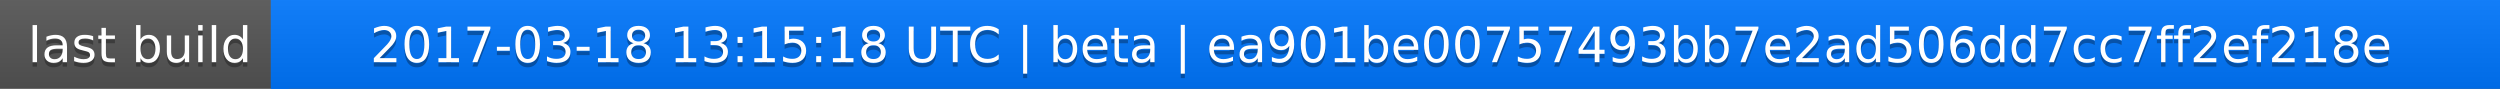
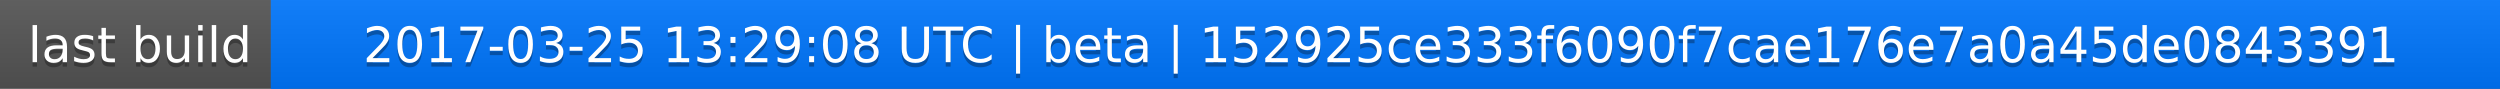
<svg xmlns="http://www.w3.org/2000/svg" width="563" height="20">
  <linearGradient id="a" x2="0" y2="100%">
    <stop offset="0" stop-color="#bbb" stop-opacity=".1" />
    <stop offset="1" stop-opacity=".1" />
  </linearGradient>
  <rect rx="0" width="563" height="20" fill="#555" />
  <rect rx="0" x="61" width="502" height="20" fill="#07f" />
  <path fill="#07f" d="M61 0h4v20h-4z" />
  <rect rx="0" width="563" height="20" fill="url(#a)" />
  <g fill="#fff" text-anchor="middle" font-family="DejaVu Sans,Verdana,Geneva,sans-serif" font-size="11">
    <text x="31.5" y="15" fill="#010101" fill-opacity=".3">last build</text>
    <text x="31.5" y="14">last build</text>
-     <text x="311" y="15" fill="#010101" fill-opacity=".3">2017-03-18 13:15:18 UTC | beta | ea901be00757493bb7e2ad506dd7cc7ff2ef218e</text>
-     <text x="311" y="14">2017-03-18 13:15:18 UTC | beta | ea901be00757493bb7e2ad506dd7cc7ff2ef218e</text>
+     <text x="311" y="15" fill="#010101" fill-opacity=".3">2017-03-25 13:29:08 UTC | beta | 152925ce333f6090f7cae176e7a0a45de0843391</text>
+     <text x="311" y="14">2017-03-25 13:29:08 UTC | beta | 152925ce333f6090f7cae176e7a0a45de0843391</text>
  </g>
</svg>
